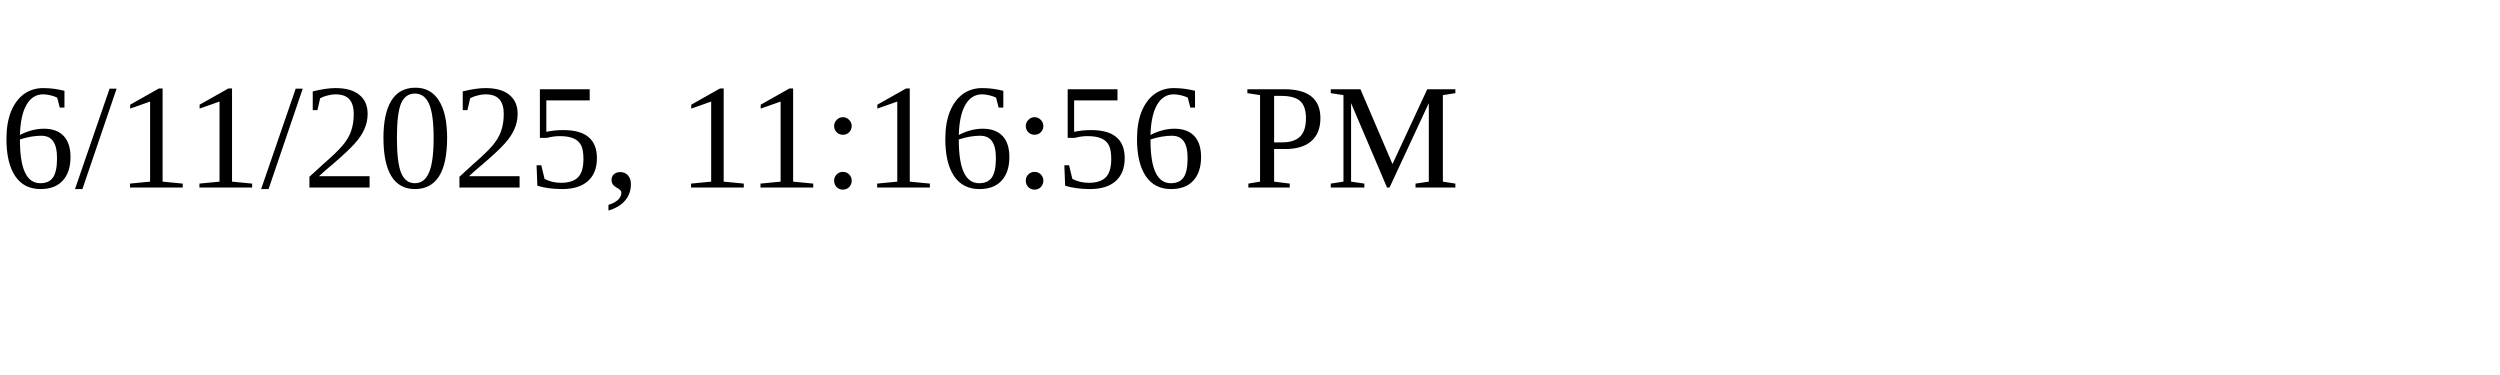
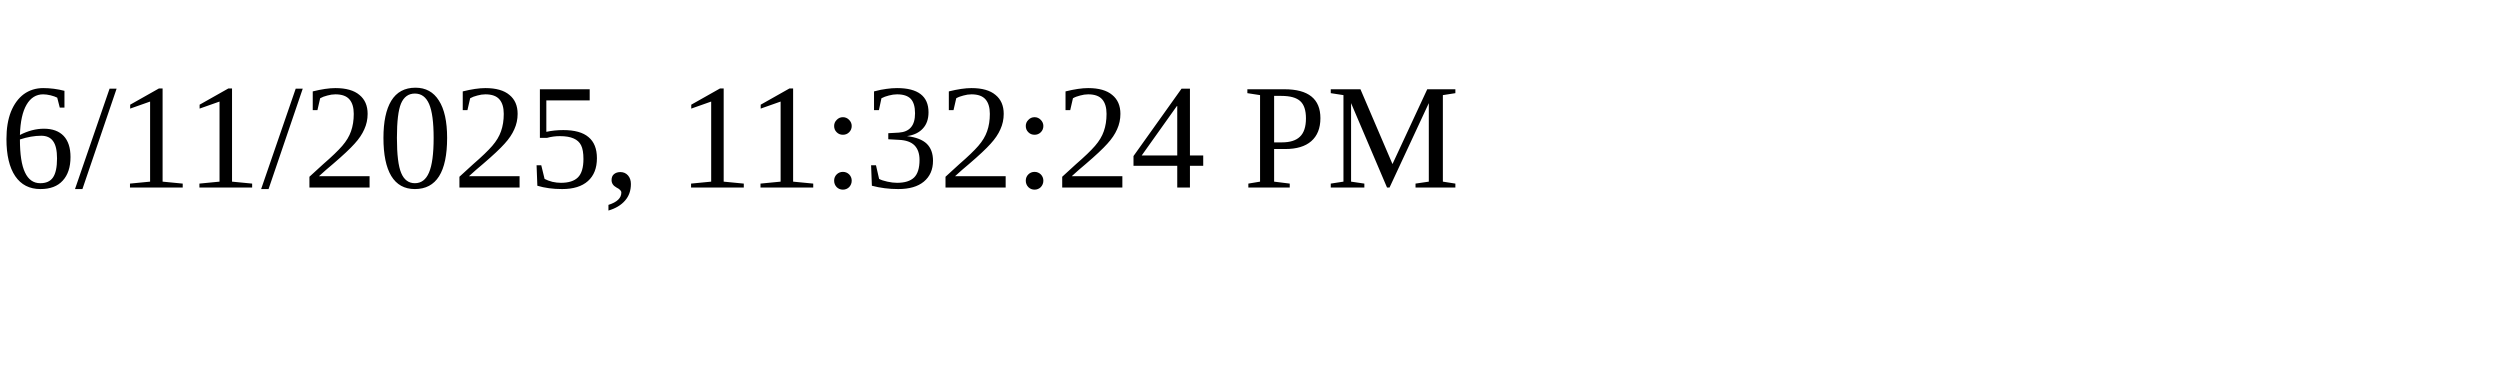
<svg xmlns="http://www.w3.org/2000/svg" height="30" width="200">
-   <text x="0" y="15">6/11/2025, 11:16:56 PM</text>
+   <text x="0" y="15">6/11/2025, 11:32:24 PM</text>
</svg>
